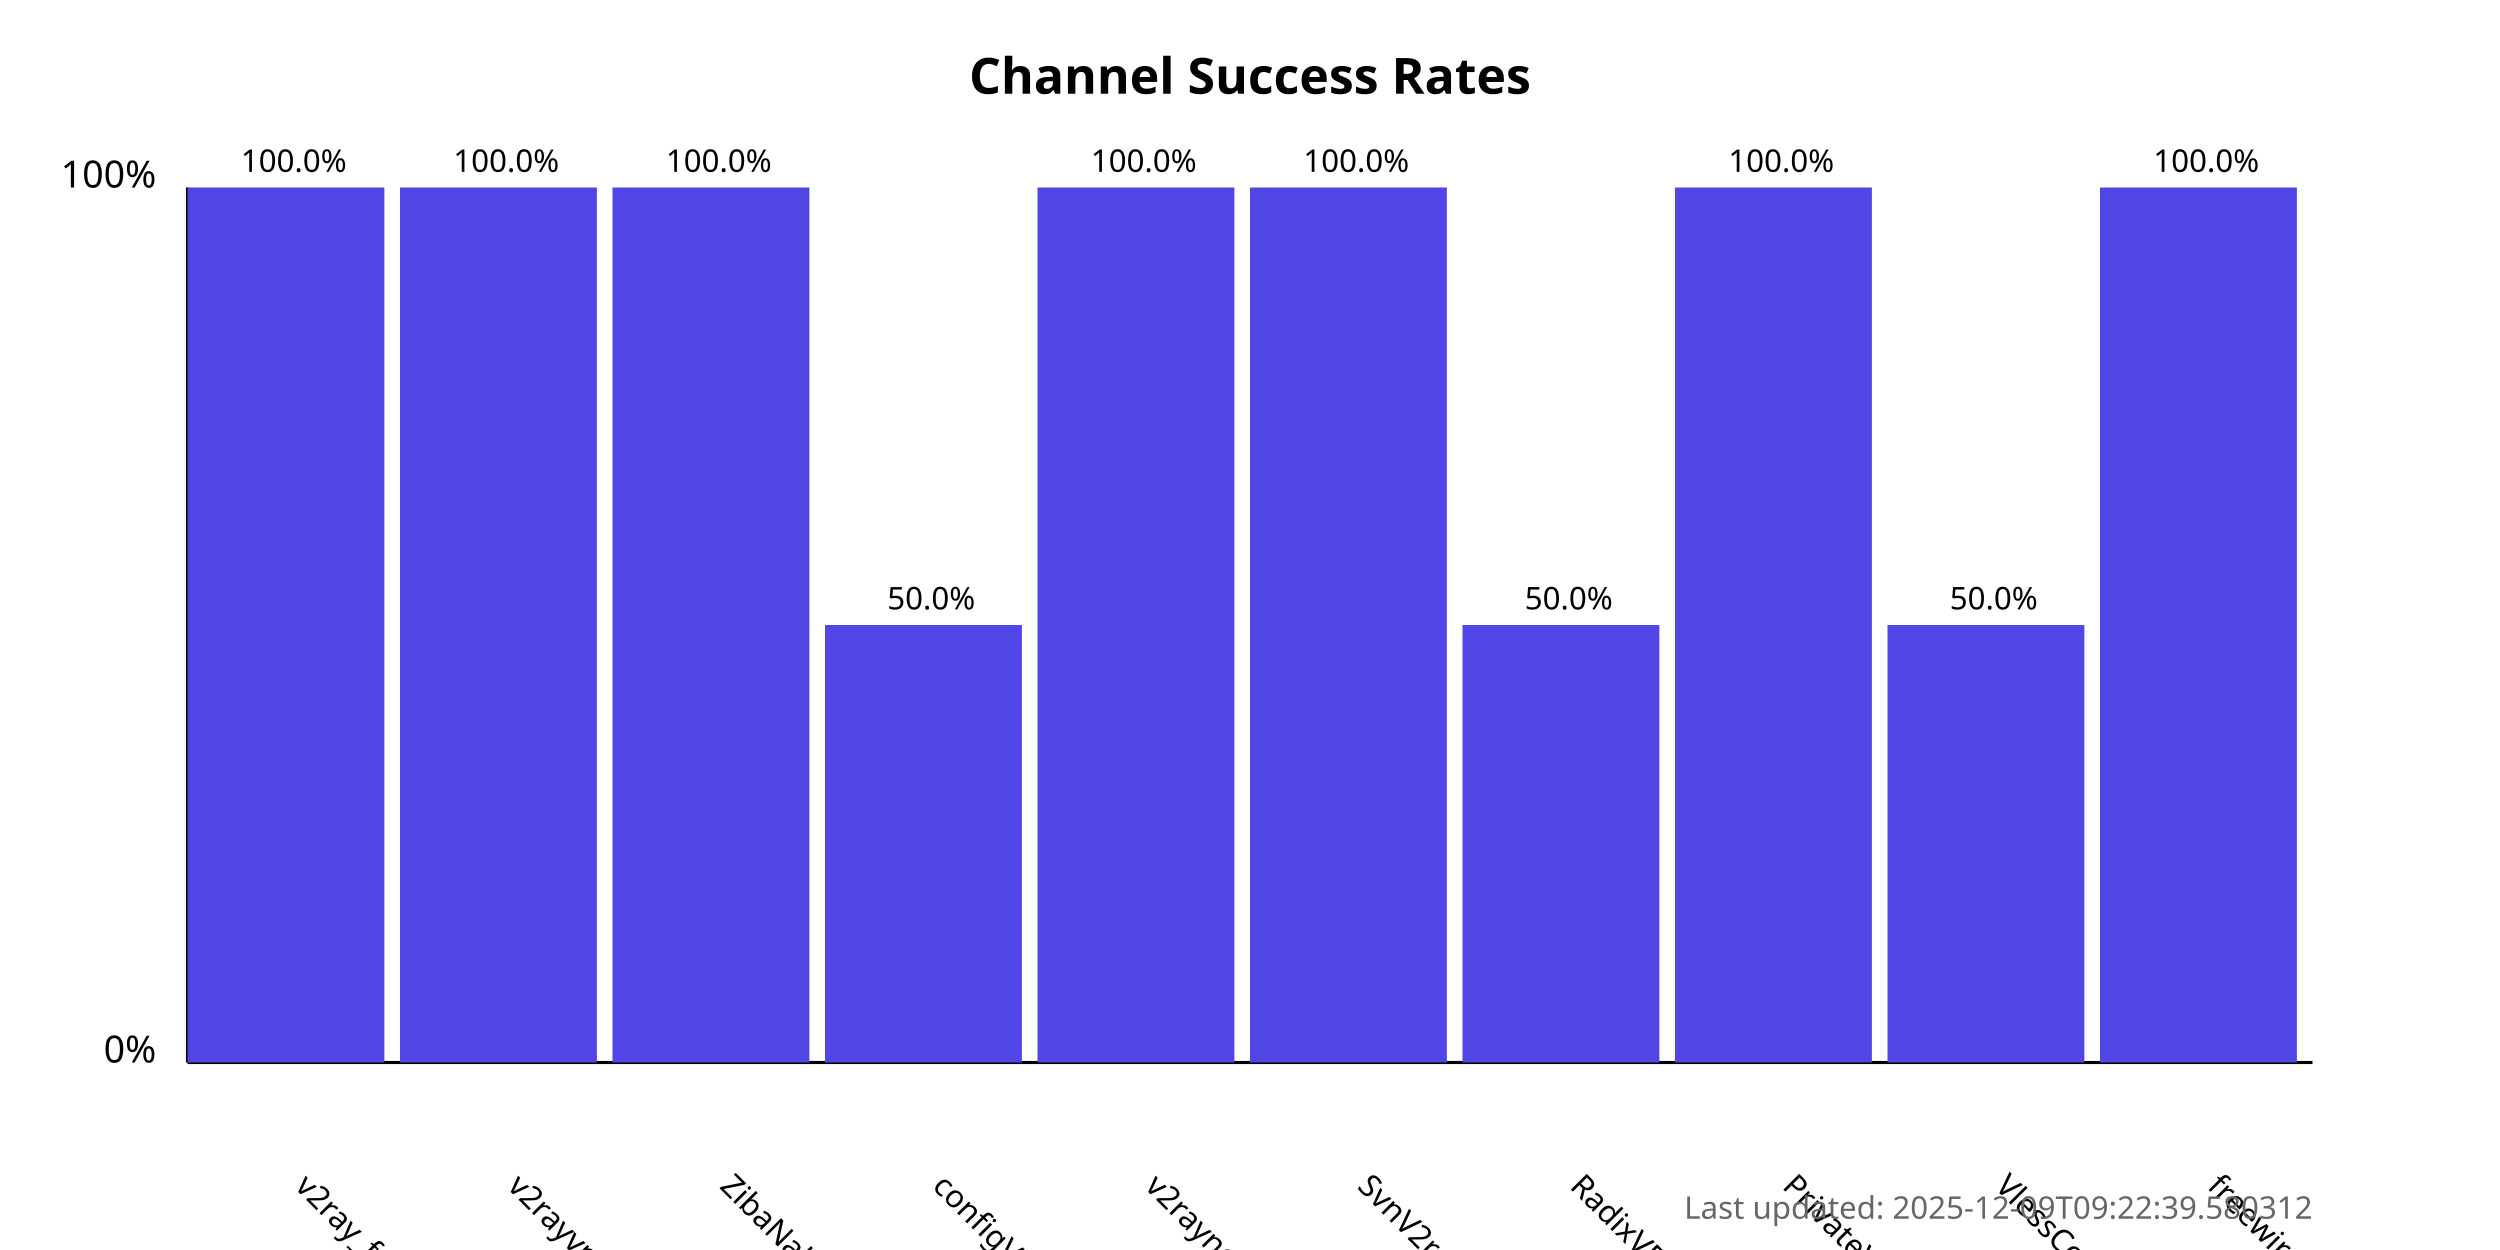
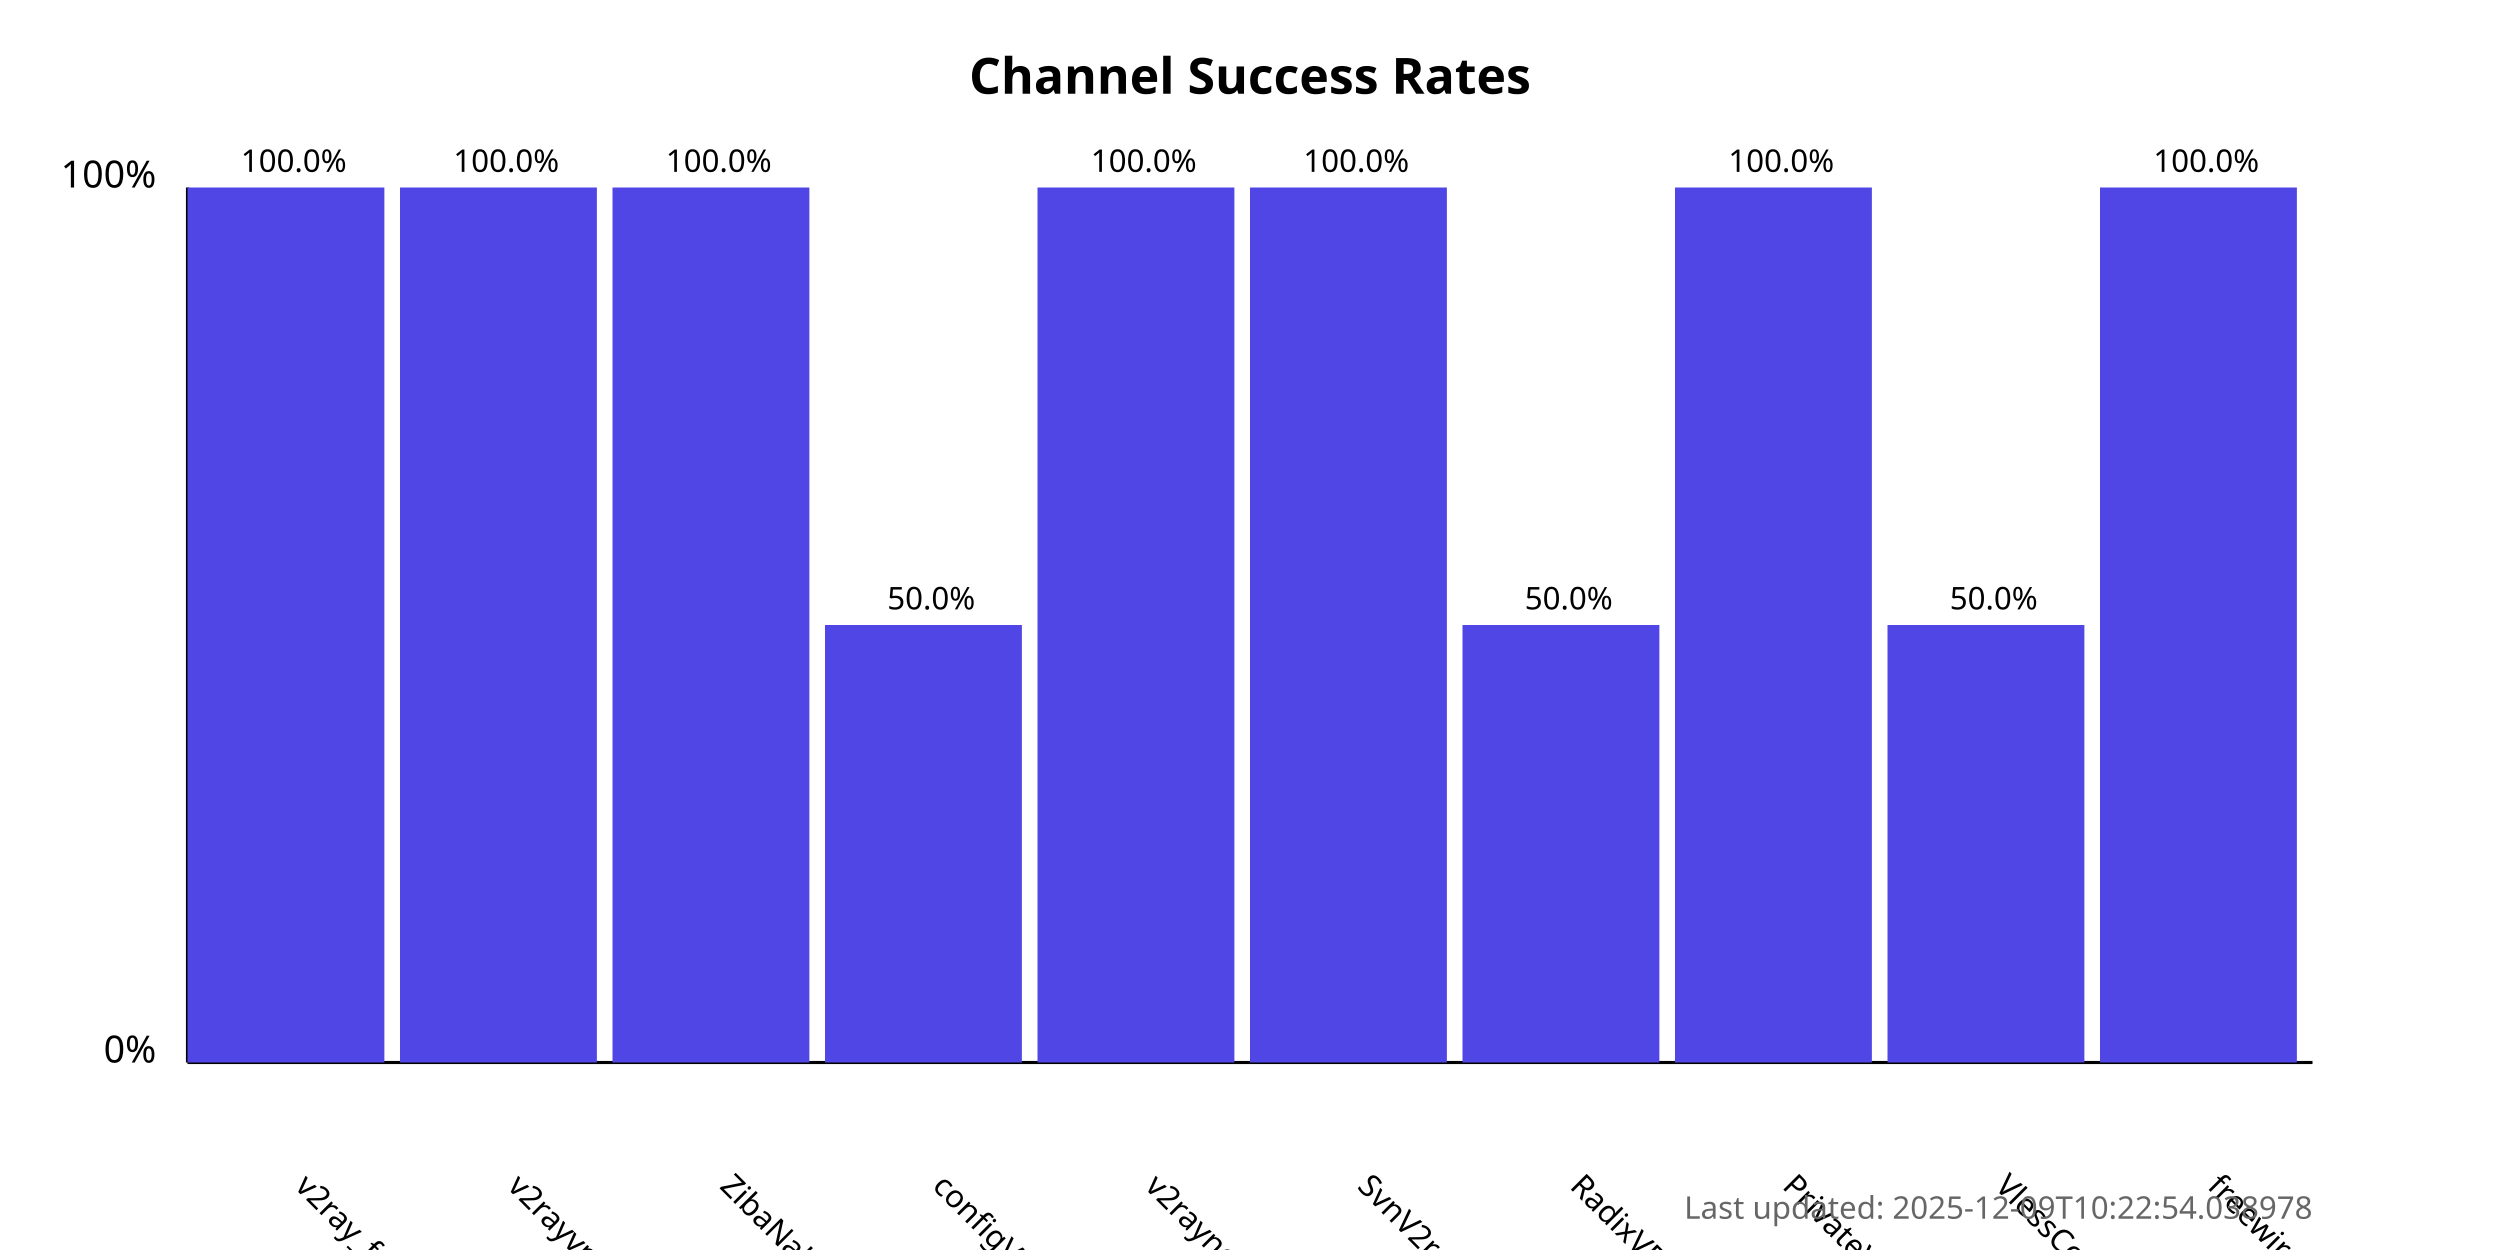
<svg xmlns="http://www.w3.org/2000/svg" width="800" height="400">
  <style>
            .chart-title { font: bold 16px sans-serif; }
            .axis-label { font: 12px sans-serif; }
            .tick-label { font: 10px sans-serif; }
            .bar { fill: #4f46e5; }
            .bar:hover { fill: #6366f1; }
            .timestamp { font: 10px sans-serif; fill: #666; }
        </style>
  <text x="400.0" y="30" text-anchor="middle" class="chart-title">
            Channel Success Rates
        </text>
  <line x1="60" y1="340" x2="60" y2="60" stroke="black" stroke-width="1" />
  <line x1="60" y1="340" x2="740" y2="340" stroke="black" stroke-width="1" />
  <text x="50" y="340" text-anchor="end" class="axis-label">0%</text>
  <text x="50" y="60" text-anchor="end" class="axis-label">100%</text>
  <g>
    <rect x="60" y="60.0" width="63.0" height="280.0" class="bar" />
    <text x="94.0" y="380" transform="rotate(45, 94.0, 380)" text-anchor="start" class="tick-label">
                v2ray_free_conf
            </text>
    <text x="94.0" y="55.0" text-anchor="middle" class="tick-label">
                100.0%
            </text>
  </g>
  <g>
    <rect x="128.0" y="60.0" width="63.0" height="280.0" class="bar" />
    <text x="162.0" y="380" transform="rotate(45, 162.0, 380)" text-anchor="start" class="tick-label">
                v2rayvpno
            </text>
    <text x="162.0" y="55.0" text-anchor="middle" class="tick-label">
                100.0%
            </text>
  </g>
  <g>
    <rect x="196.0" y="60.0" width="63.0" height="280.0" class="bar" />
    <text x="230.0" y="380" transform="rotate(45, 230.0, 380)" text-anchor="start" class="tick-label">
                ZibaNabz
            </text>
    <text x="230.0" y="55.0" text-anchor="middle" class="tick-label">
                100.0%
            </text>
  </g>
  <g>
    <rect x="264.0" y="200.0" width="63.0" height="140.0" class="bar" />
    <text x="298.0" y="380" transform="rotate(45, 298.0, 380)" text-anchor="start" class="tick-label">
                configV2rayForFree
            </text>
    <text x="298.0" y="195.0" text-anchor="middle" class="tick-label">
                50.0%
            </text>
  </g>
  <g>
    <rect x="332.0" y="60.0" width="63.0" height="280.0" class="bar" />
    <text x="366.0" y="380" transform="rotate(45, 366.0, 380)" text-anchor="start" class="tick-label">
                v2rayngvpn
            </text>
    <text x="366.0" y="55.0" text-anchor="middle" class="tick-label">
                100.0%
            </text>
  </g>
  <g>
    <rect x="400.0" y="60.0" width="63.0" height="280.0" class="bar" />
    <text x="434.0" y="380" transform="rotate(45, 434.0, 380)" text-anchor="start" class="tick-label">
                SvnV2ray
            </text>
    <text x="434.0" y="55.0" text-anchor="middle" class="tick-label">
                100.0%
            </text>
  </g>
  <g>
    <rect x="468.0" y="200.0" width="63.0" height="140.0" class="bar" />
    <text x="502.0" y="380" transform="rotate(45, 502.0, 380)" text-anchor="start" class="tick-label">
                RadixVPN
            </text>
    <text x="502.0" y="195.0" text-anchor="middle" class="tick-label">
                50.0%
            </text>
  </g>
  <g>
    <rect x="536.0" y="60.0" width="63.0" height="280.0" class="bar" />
    <text x="570.0" y="380" transform="rotate(45, 570.0, 380)" text-anchor="start" class="tick-label">
                PrivateVPNs
            </text>
    <text x="570.0" y="55.0" text-anchor="middle" class="tick-label">
                100.0%
            </text>
  </g>
  <g>
    <rect x="604.0" y="200.0" width="63.0" height="140.0" class="bar" />
    <text x="638.0" y="380" transform="rotate(45, 638.0, 380)" text-anchor="start" class="tick-label">
                VlessConfig
            </text>
    <text x="638.0" y="195.0" text-anchor="middle" class="tick-label">
                50.0%
            </text>
  </g>
  <g>
    <rect x="672.0" y="60.0" width="63.0" height="280.0" class="bar" />
    <text x="706.0" y="380" transform="rotate(45, 706.0, 380)" text-anchor="start" class="tick-label">
                freewireguard
            </text>
    <text x="706.0" y="55.0" text-anchor="middle" class="tick-label">
                100.0%
            </text>
  </g>
  <text x="740" y="390" text-anchor="end" class="timestamp">
-             Last updated: 2025-12-09T09:22:39.580312
+             Last updated: 2025-12-09T10:22:54.038978
        </text>
</svg>
